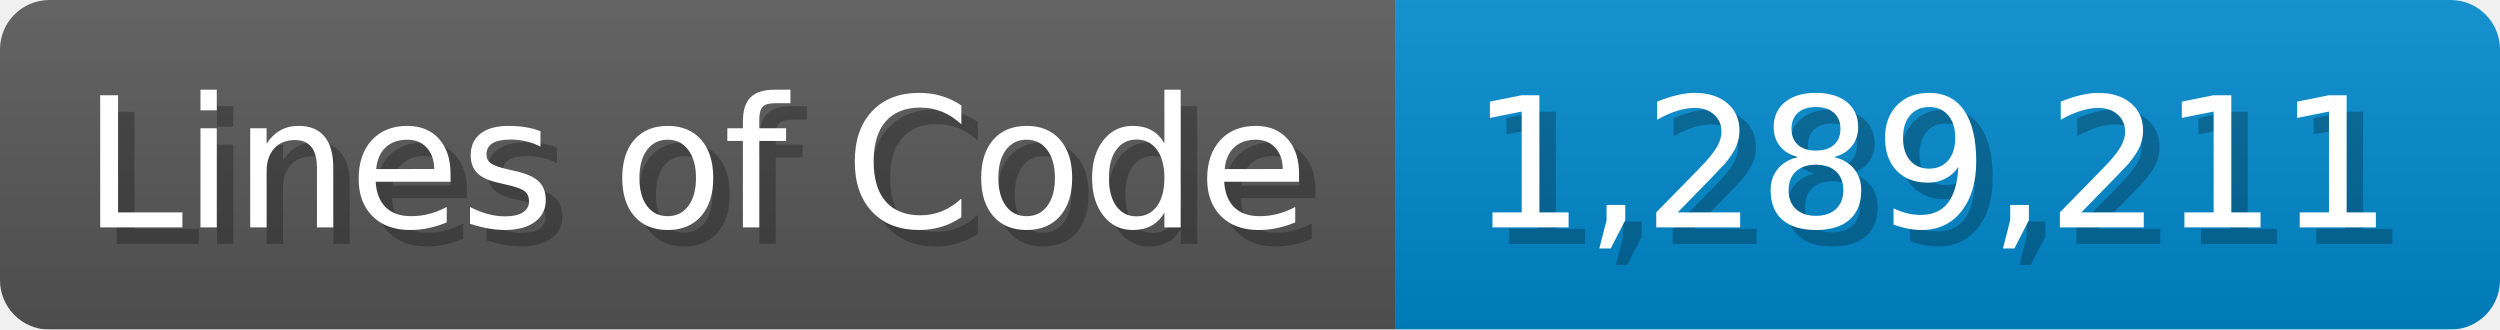
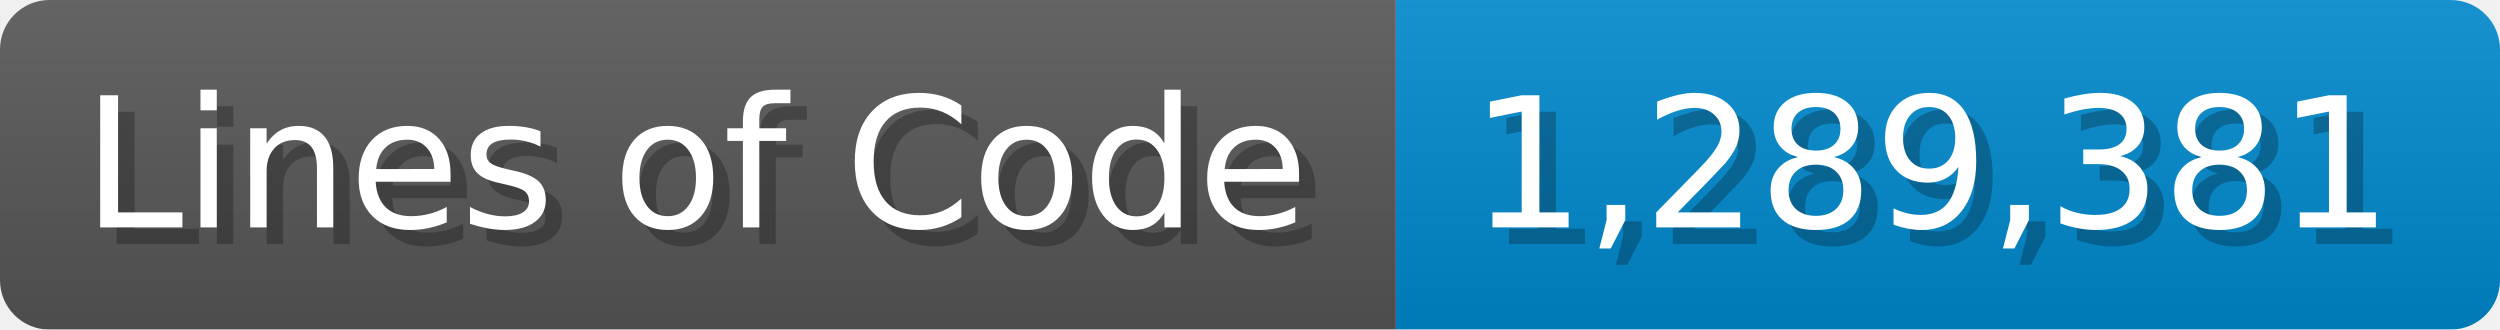
<svg xmlns="http://www.w3.org/2000/svg" width="151.7" height="20" viewBox="0 0 1517 200">
  <linearGradient id="a" x2="0" y2="100%">
    <stop offset="0" stop-opacity=".1" stop-color="#EEE" />
    <stop offset="1" stop-opacity=".1" />
  </linearGradient>
  <mask id="m">
    <rect width="1517" height="200" rx="30" fill="#FFF" />
  </mask>
  <g mask="url(#m)">
    <rect width="847" height="200" fill="#555" />
    <rect width="670" height="200" fill="#08C" x="847" />
    <rect width="1517" height="200" fill="url(#a)" />
  </g>
  <g fill="#fff" text-anchor="start" font-family="Verdana,DejaVu Sans,sans-serif" font-size="110">
    <text x="60" y="148" textLength="747" fill="#000" opacity="0.25">Lines of Code</text>
    <text x="50" y="138" textLength="747">Lines of Code</text>
-     <text x="902" y="148" textLength="570" fill="#000" opacity="0.25">1,289,211</text>
-     <text x="892" y="138" textLength="570">1,289,211</text>
+     <text x="902" y="148" textLength="570" fill="#000" opacity="0.25">1,289,381</text>
+     <text x="892" y="138" textLength="570">1,289,381</text>
  </g>
</svg>
